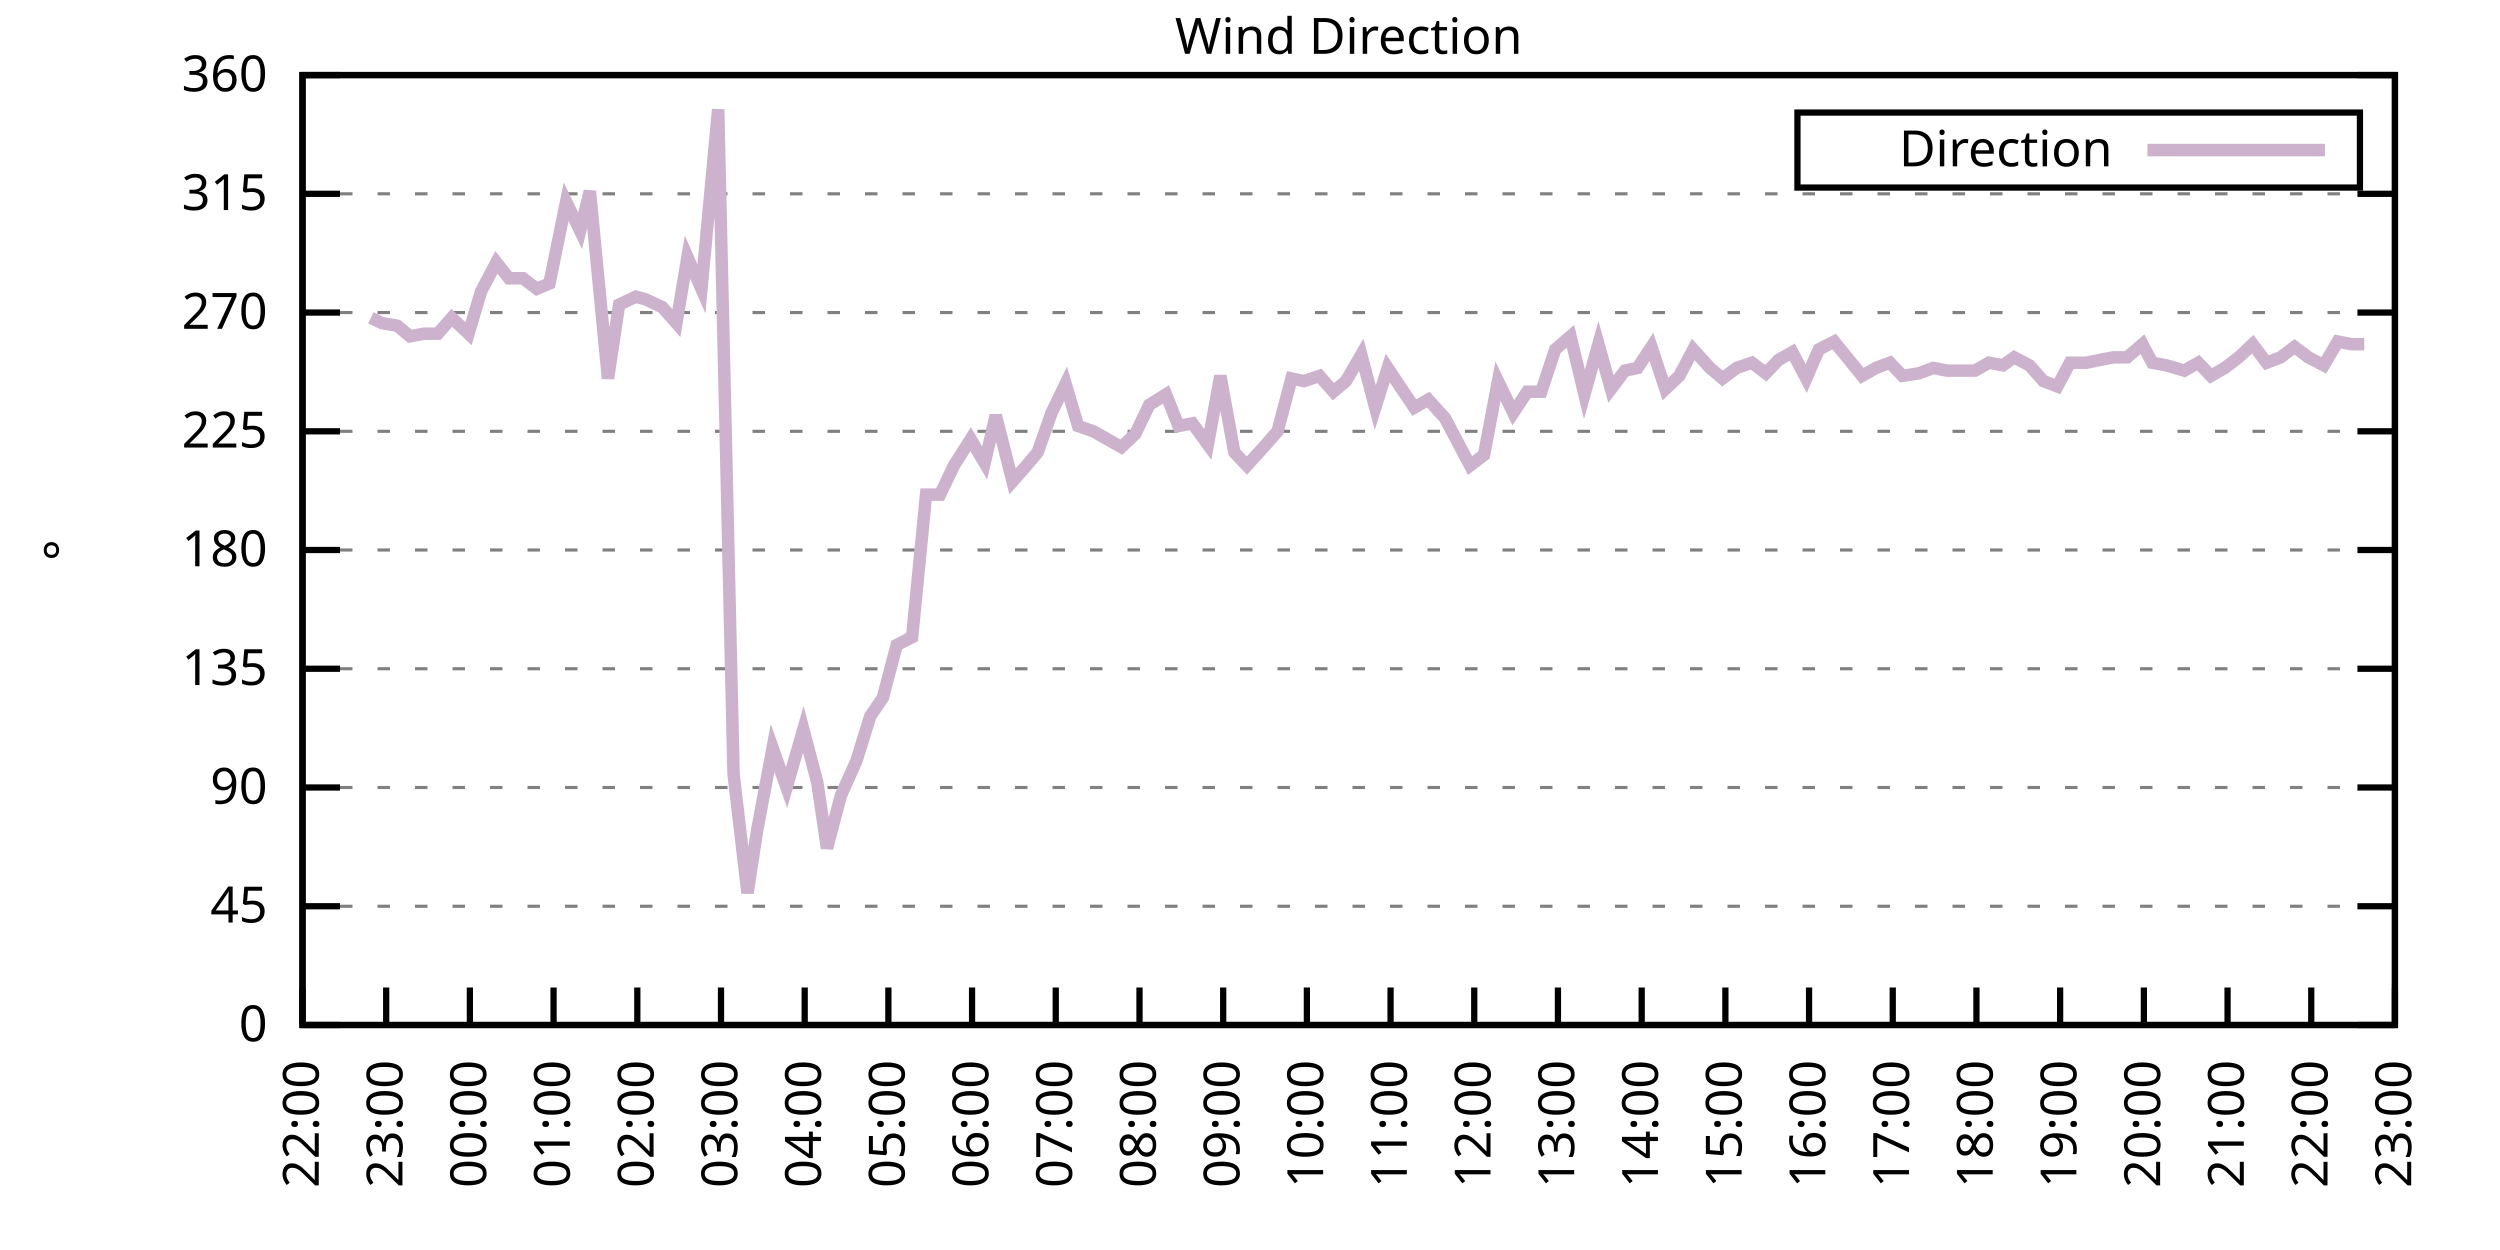
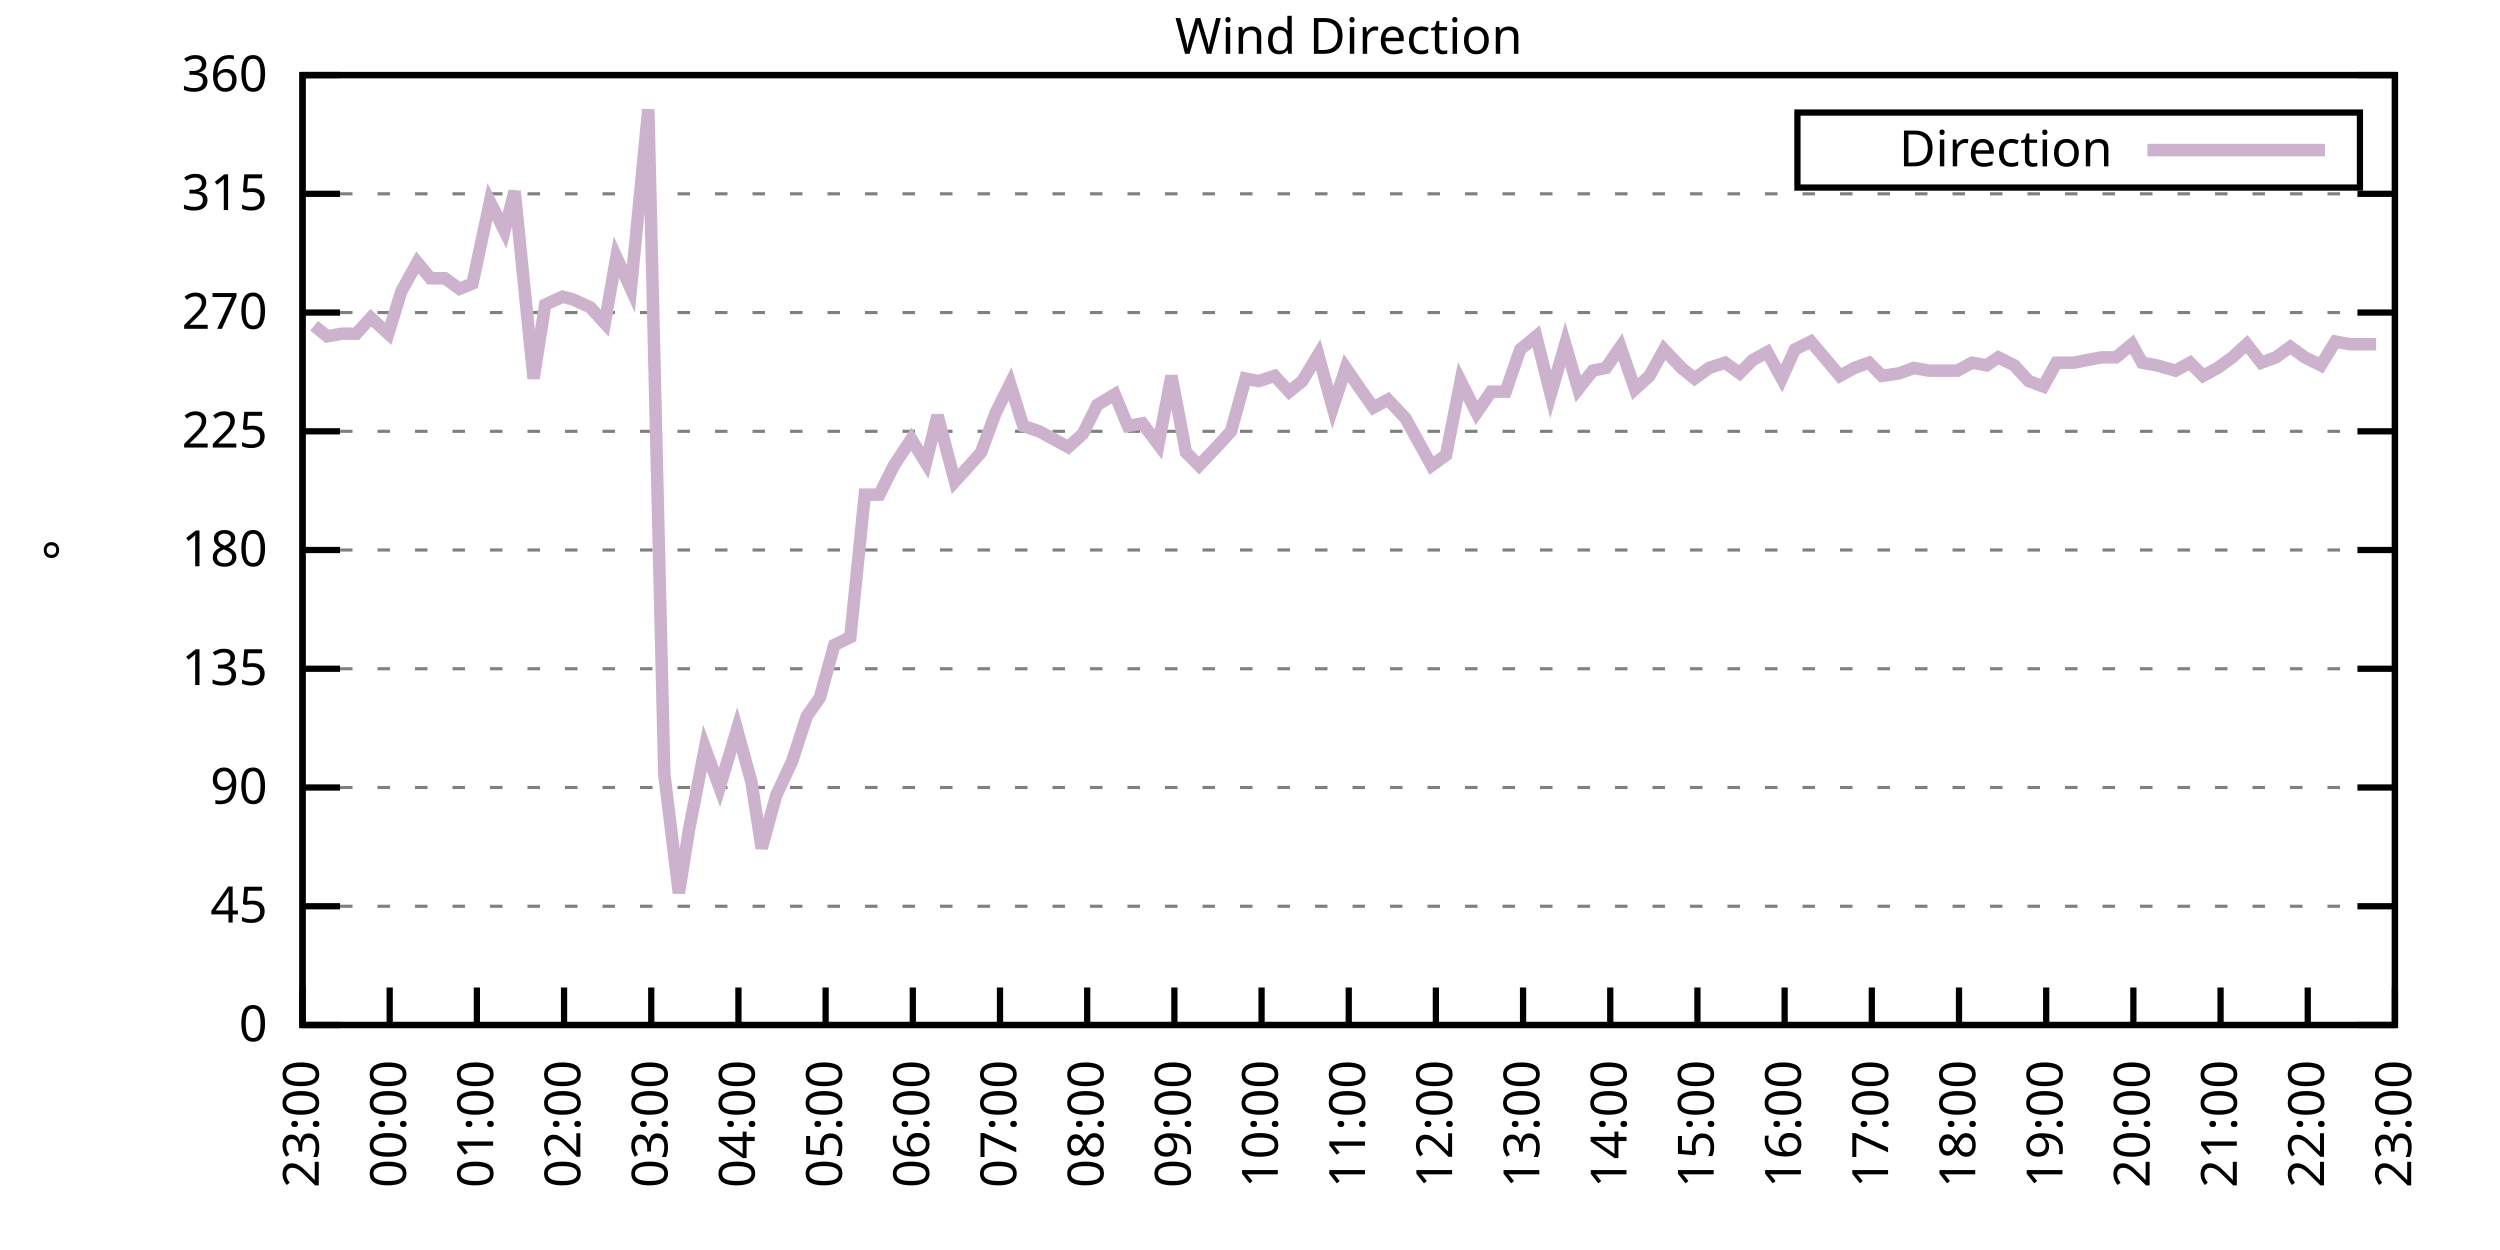
<svg xmlns="http://www.w3.org/2000/svg" xmlns:xlink="http://www.w3.org/1999/xlink" width="400" height="200" viewBox="0 0 400 200">
  <g id="gnuplot_canvas">
    <rect x="0" y="0" width="400" height="200" fill="none" />
    <defs>
      <circle id="gpDot" r="0.5" stroke-width="0.5" stroke="currentColor" />
      <path id="gpPt0" stroke-width="0.333" stroke="currentColor" d="M-1,0 h2 M0,-1 v2" />
      <path id="gpPt1" stroke-width="0.333" stroke="currentColor" d="M-1,-1 L1,1 M1,-1 L-1,1" />
      <path id="gpPt2" stroke-width="0.333" stroke="currentColor" d="M-1,0 L1,0 M0,-1 L0,1 M-1,-1 L1,1 M-1,1 L1,-1" />
      <rect id="gpPt3" stroke-width="0.333" stroke="currentColor" x="-1" y="-1" width="2" height="2" />
      <rect id="gpPt4" stroke-width="0.333" stroke="currentColor" fill="currentColor" x="-1" y="-1" width="2" height="2" />
      <circle id="gpPt5" stroke-width="0.333" stroke="currentColor" cx="0" cy="0" r="1" />
      <use xlink:href="#gpPt5" id="gpPt6" fill="currentColor" stroke="none" />
      <path id="gpPt7" stroke-width="0.333" stroke="currentColor" d="M0,-1.33 L-1.33,0.67 L1.33,0.67 z" />
      <use xlink:href="#gpPt7" id="gpPt8" fill="currentColor" stroke="none" />
      <use xlink:href="#gpPt7" id="gpPt9" stroke="currentColor" transform="rotate(180)" />
      <use xlink:href="#gpPt9" id="gpPt10" fill="currentColor" stroke="none" />
      <use xlink:href="#gpPt3" id="gpPt11" stroke="currentColor" transform="rotate(45)" />
      <use xlink:href="#gpPt11" id="gpPt12" fill="currentColor" stroke="none" />
      <path id="gpPt13" stroke-width="0.333" stroke="currentColor" d="M0,1.330 L1.265,0.411 L0.782,-1.067 L-0.782,-1.076 L-1.265,0.411 z" />
      <use xlink:href="#gpPt13" id="gpPt14" fill="currentColor" stroke="none" />
      <filter id="textbox" filterUnits="objectBoundingBox" x="0" y="0" height="1" width="1">
        <feFlood flood-color="white" flood-opacity="1" result="bgnd" />
        <feComposite in="SourceGraphic" in2="bgnd" operator="atop" />
      </filter>
      <filter id="greybox" filterUnits="objectBoundingBox" x="0" y="0" height="1" width="1">
        <feFlood flood-color="lightgrey" flood-opacity="1" result="grey" />
        <feComposite in="SourceGraphic" in2="grey" operator="atop" />
      </filter>
    </defs>
    <g fill="none" color="white" stroke="currentColor" stroke-width="1.00" stroke-linecap="butt" stroke-linejoin="miter">
</g>
    <g fill="none" color="black" stroke="currentColor" stroke-width="1.00" stroke-linecap="butt" stroke-linejoin="miter">
      <g stroke="none" shape-rendering="crispEdges">
        <polygon fill="rgb(255, 255, 255)" points="48.40,164.00 383.18,164.00 383.18,12.02 48.40,12.02 " />
      </g>
    </g>
    <g fill="none" color="black" stroke="currentColor" stroke-width="1.00" stroke-linecap="butt" stroke-linejoin="miter">
</g>
    <g fill="none" color="black" stroke="black" stroke-width="0.50" stroke-linecap="butt" stroke-linejoin="miter">
</g>
    <g fill="none" color="gray" stroke="currentColor" stroke-width="0.50" stroke-linecap="butt" stroke-linejoin="miter">
      <path stroke="gray" stroke-dasharray="2,4" class="gridline" d="M48.40,164.00 L383.19,164.00  " />
    </g>
    <g fill="none" color="gray" stroke="gray" stroke-width="1.00" stroke-linecap="butt" stroke-linejoin="miter">
</g>
    <g fill="none" color="black" stroke="currentColor" stroke-width="1.00" stroke-linecap="butt" stroke-linejoin="miter">
      <path stroke="black" d="M48.40,164.00 L54.40,164.00 M383.19,164.00 L377.19,164.00  " />
      <g transform="translate(42.80,166.60)" stroke="none" fill="black" font-family="Sans" font-size="8.00" text-anchor="end">
        <text>
          <tspan font-family="Sans"> 0</tspan>
        </text>
      </g>
    </g>
    <g fill="none" color="black" stroke="currentColor" stroke-width="1.00" stroke-linecap="butt" stroke-linejoin="miter">
</g>
    <g fill="none" color="black" stroke="black" stroke-width="0.50" stroke-linecap="butt" stroke-linejoin="miter">
</g>
    <g fill="none" color="gray" stroke="currentColor" stroke-width="0.50" stroke-linecap="butt" stroke-linejoin="miter">
      <path stroke="gray" stroke-dasharray="2,4" class="gridline" d="M48.40,145.00 L383.19,145.00  " />
    </g>
    <g fill="none" color="gray" stroke="gray" stroke-width="1.00" stroke-linecap="butt" stroke-linejoin="miter">
</g>
    <g fill="none" color="black" stroke="currentColor" stroke-width="1.00" stroke-linecap="butt" stroke-linejoin="miter">
      <path stroke="black" d="M48.40,145.00 L54.40,145.00 M383.19,145.00 L377.19,145.00  " />
      <g transform="translate(42.80,147.60)" stroke="none" fill="black" font-family="Sans" font-size="8.00" text-anchor="end">
        <text>
          <tspan font-family="Sans"> 45</tspan>
        </text>
      </g>
    </g>
    <g fill="none" color="black" stroke="currentColor" stroke-width="1.00" stroke-linecap="butt" stroke-linejoin="miter">
</g>
    <g fill="none" color="black" stroke="black" stroke-width="0.50" stroke-linecap="butt" stroke-linejoin="miter">
</g>
    <g fill="none" color="gray" stroke="currentColor" stroke-width="0.50" stroke-linecap="butt" stroke-linejoin="miter">
      <path stroke="gray" stroke-dasharray="2,4" class="gridline" d="M48.40,126.00 L383.19,126.00  " />
    </g>
    <g fill="none" color="gray" stroke="gray" stroke-width="1.00" stroke-linecap="butt" stroke-linejoin="miter">
</g>
    <g fill="none" color="black" stroke="currentColor" stroke-width="1.00" stroke-linecap="butt" stroke-linejoin="miter">
      <path stroke="black" d="M48.40,126.00 L54.40,126.00 M383.19,126.00 L377.19,126.00  " />
      <g transform="translate(42.80,128.60)" stroke="none" fill="black" font-family="Sans" font-size="8.00" text-anchor="end">
        <text>
          <tspan font-family="Sans"> 90</tspan>
        </text>
      </g>
    </g>
    <g fill="none" color="black" stroke="currentColor" stroke-width="1.00" stroke-linecap="butt" stroke-linejoin="miter">
</g>
    <g fill="none" color="black" stroke="black" stroke-width="0.50" stroke-linecap="butt" stroke-linejoin="miter">
</g>
    <g fill="none" color="gray" stroke="currentColor" stroke-width="0.50" stroke-linecap="butt" stroke-linejoin="miter">
      <path stroke="gray" stroke-dasharray="2,4" class="gridline" d="M48.40,107.00 L383.19,107.00  " />
    </g>
    <g fill="none" color="gray" stroke="gray" stroke-width="1.00" stroke-linecap="butt" stroke-linejoin="miter">
</g>
    <g fill="none" color="black" stroke="currentColor" stroke-width="1.00" stroke-linecap="butt" stroke-linejoin="miter">
      <path stroke="black" d="M48.40,107.00 L54.40,107.00 M383.19,107.00 L377.19,107.00  " />
      <g transform="translate(42.80,109.60)" stroke="none" fill="black" font-family="Sans" font-size="8.00" text-anchor="end">
        <text>
          <tspan font-family="Sans"> 135</tspan>
        </text>
      </g>
    </g>
    <g fill="none" color="black" stroke="currentColor" stroke-width="1.00" stroke-linecap="butt" stroke-linejoin="miter">
</g>
    <g fill="none" color="black" stroke="black" stroke-width="0.50" stroke-linecap="butt" stroke-linejoin="miter">
</g>
    <g fill="none" color="gray" stroke="currentColor" stroke-width="0.50" stroke-linecap="butt" stroke-linejoin="miter">
      <path stroke="gray" stroke-dasharray="2,4" class="gridline" d="M48.40,88.00 L383.19,88.00  " />
    </g>
    <g fill="none" color="gray" stroke="gray" stroke-width="1.00" stroke-linecap="butt" stroke-linejoin="miter">
</g>
    <g fill="none" color="black" stroke="currentColor" stroke-width="1.00" stroke-linecap="butt" stroke-linejoin="miter">
      <path stroke="black" d="M48.40,88.00 L54.40,88.00 M383.19,88.00 L377.19,88.00  " />
      <g transform="translate(42.80,90.60)" stroke="none" fill="black" font-family="Sans" font-size="8.00" text-anchor="end">
        <text>
          <tspan font-family="Sans"> 180</tspan>
        </text>
      </g>
    </g>
    <g fill="none" color="black" stroke="currentColor" stroke-width="1.00" stroke-linecap="butt" stroke-linejoin="miter">
</g>
    <g fill="none" color="black" stroke="black" stroke-width="0.50" stroke-linecap="butt" stroke-linejoin="miter">
</g>
    <g fill="none" color="gray" stroke="currentColor" stroke-width="0.50" stroke-linecap="butt" stroke-linejoin="miter">
      <path stroke="gray" stroke-dasharray="2,4" class="gridline" d="M48.40,69.01 L383.19,69.01  " />
    </g>
    <g fill="none" color="gray" stroke="gray" stroke-width="1.00" stroke-linecap="butt" stroke-linejoin="miter">
</g>
    <g fill="none" color="black" stroke="currentColor" stroke-width="1.00" stroke-linecap="butt" stroke-linejoin="miter">
      <path stroke="black" d="M48.40,69.01 L54.40,69.01 M383.19,69.01 L377.19,69.01  " />
      <g transform="translate(42.80,71.61)" stroke="none" fill="black" font-family="Sans" font-size="8.00" text-anchor="end">
        <text>
          <tspan font-family="Sans"> 225</tspan>
        </text>
      </g>
    </g>
    <g fill="none" color="black" stroke="currentColor" stroke-width="1.00" stroke-linecap="butt" stroke-linejoin="miter">
</g>
    <g fill="none" color="black" stroke="black" stroke-width="0.50" stroke-linecap="butt" stroke-linejoin="miter">
</g>
    <g fill="none" color="gray" stroke="currentColor" stroke-width="0.50" stroke-linecap="butt" stroke-linejoin="miter">
      <path stroke="gray" stroke-dasharray="2,4" class="gridline" d="M48.40,50.01 L383.19,50.01  " />
    </g>
    <g fill="none" color="gray" stroke="gray" stroke-width="1.00" stroke-linecap="butt" stroke-linejoin="miter">
</g>
    <g fill="none" color="black" stroke="currentColor" stroke-width="1.00" stroke-linecap="butt" stroke-linejoin="miter">
      <path stroke="black" d="M48.40,50.01 L54.40,50.01 M383.19,50.01 L377.19,50.01  " />
      <g transform="translate(42.80,52.61)" stroke="none" fill="black" font-family="Sans" font-size="8.00" text-anchor="end">
        <text>
          <tspan font-family="Sans"> 270</tspan>
        </text>
      </g>
    </g>
    <g fill="none" color="black" stroke="currentColor" stroke-width="1.00" stroke-linecap="butt" stroke-linejoin="miter">
</g>
    <g fill="none" color="black" stroke="black" stroke-width="0.50" stroke-linecap="butt" stroke-linejoin="miter">
</g>
    <g fill="none" color="gray" stroke="currentColor" stroke-width="0.50" stroke-linecap="butt" stroke-linejoin="miter">
      <path stroke="gray" stroke-dasharray="2,4" class="gridline" d="M48.40,31.01 L383.19,31.01  " />
    </g>
    <g fill="none" color="gray" stroke="gray" stroke-width="1.00" stroke-linecap="butt" stroke-linejoin="miter">
</g>
    <g fill="none" color="black" stroke="currentColor" stroke-width="1.00" stroke-linecap="butt" stroke-linejoin="miter">
      <path stroke="black" d="M48.40,31.01 L54.40,31.01 M383.19,31.01 L377.19,31.01  " />
      <g transform="translate(42.80,33.61)" stroke="none" fill="black" font-family="Sans" font-size="8.00" text-anchor="end">
        <text>
          <tspan font-family="Sans"> 315</tspan>
        </text>
      </g>
    </g>
    <g fill="none" color="black" stroke="currentColor" stroke-width="1.00" stroke-linecap="butt" stroke-linejoin="miter">
</g>
    <g fill="none" color="black" stroke="black" stroke-width="0.50" stroke-linecap="butt" stroke-linejoin="miter">
</g>
    <g fill="none" color="gray" stroke="currentColor" stroke-width="0.50" stroke-linecap="butt" stroke-linejoin="miter">
      <path stroke="gray" stroke-dasharray="2,4" class="gridline" d="M48.40,12.01 L383.19,12.01  " />
    </g>
    <g fill="none" color="gray" stroke="gray" stroke-width="1.00" stroke-linecap="butt" stroke-linejoin="miter">
</g>
    <g fill="none" color="black" stroke="currentColor" stroke-width="1.00" stroke-linecap="butt" stroke-linejoin="miter">
      <path stroke="black" d="M48.40,12.01 L54.40,12.01 M383.19,12.01 L377.19,12.01  " />
      <g transform="translate(42.80,14.61)" stroke="none" fill="black" font-family="Sans" font-size="8.00" text-anchor="end">
        <text>
          <tspan font-family="Sans"> 360</tspan>
        </text>
      </g>
    </g>
    <g fill="none" color="black" stroke="currentColor" stroke-width="1.00" stroke-linecap="butt" stroke-linejoin="miter">
      <path stroke="black" d="M48.40,164.00 L48.40,158.00  " />
      <g transform="translate(51.00,169.60) rotate(270.00)" stroke="none" fill="black" font-family="Sans" font-size="8.00" text-anchor="end">
        <text>
-           <tspan font-family="Sans">22:00</tspan>
-         </text>
-       </g>
-     </g>
-     <g fill="none" color="black" stroke="currentColor" stroke-width="1.00" stroke-linecap="butt" stroke-linejoin="miter">
-       <path stroke="black" d="M61.79,164.00 L61.79,158.00  " />
-       <g transform="translate(64.39,169.60) rotate(270.00)" stroke="none" fill="black" font-family="Sans" font-size="8.00" text-anchor="end">
-         <text>
          <tspan font-family="Sans">23:00</tspan>
        </text>
      </g>
    </g>
    <g fill="none" color="black" stroke="currentColor" stroke-width="1.00" stroke-linecap="butt" stroke-linejoin="miter">
-       <path stroke="black" d="M75.18,164.00 L75.18,158.00  " />
-       <g transform="translate(77.78,169.60) rotate(270.00)" stroke="none" fill="black" font-family="Sans" font-size="8.00" text-anchor="end">
+       <path stroke="black" d="M62.35,164.00 L62.35,158.00  " />
+       <g transform="translate(64.95,169.60) rotate(270.00)" stroke="none" fill="black" font-family="Sans" font-size="8.00" text-anchor="end">
        <text>
          <tspan font-family="Sans">00:00</tspan>
        </text>
      </g>
    </g>
    <g fill="none" color="black" stroke="currentColor" stroke-width="1.00" stroke-linecap="butt" stroke-linejoin="miter">
-       <path stroke="black" d="M88.57,164.00 L88.57,158.00  " />
-       <g transform="translate(91.17,169.60) rotate(270.00)" stroke="none" fill="black" font-family="Sans" font-size="8.00" text-anchor="end">
+       <path stroke="black" d="M76.30,164.00 L76.30,158.00  " />
+       <g transform="translate(78.90,169.60) rotate(270.00)" stroke="none" fill="black" font-family="Sans" font-size="8.00" text-anchor="end">
        <text>
          <tspan font-family="Sans">01:00</tspan>
        </text>
      </g>
    </g>
    <g fill="none" color="black" stroke="currentColor" stroke-width="1.00" stroke-linecap="butt" stroke-linejoin="miter">
-       <path stroke="black" d="M101.97,164.00 L101.97,158.00  " />
-       <g transform="translate(104.57,169.60) rotate(270.00)" stroke="none" fill="black" font-family="Sans" font-size="8.00" text-anchor="end">
+       <path stroke="black" d="M90.25,164.00 L90.25,158.00  " />
+       <g transform="translate(92.85,169.60) rotate(270.00)" stroke="none" fill="black" font-family="Sans" font-size="8.00" text-anchor="end">
        <text>
          <tspan font-family="Sans">02:00</tspan>
        </text>
      </g>
    </g>
    <g fill="none" color="black" stroke="currentColor" stroke-width="1.00" stroke-linecap="butt" stroke-linejoin="miter">
-       <path stroke="black" d="M115.36,164.00 L115.36,158.00  " />
-       <g transform="translate(117.96,169.60) rotate(270.00)" stroke="none" fill="black" font-family="Sans" font-size="8.00" text-anchor="end">
+       <path stroke="black" d="M104.20,164.00 L104.20,158.00  " />
+       <g transform="translate(106.80,169.60) rotate(270.00)" stroke="none" fill="black" font-family="Sans" font-size="8.00" text-anchor="end">
        <text>
          <tspan font-family="Sans">03:00</tspan>
        </text>
      </g>
    </g>
    <g fill="none" color="black" stroke="currentColor" stroke-width="1.00" stroke-linecap="butt" stroke-linejoin="miter">
-       <path stroke="black" d="M128.75,164.00 L128.75,158.00  " />
-       <g transform="translate(131.35,169.60) rotate(270.00)" stroke="none" fill="black" font-family="Sans" font-size="8.00" text-anchor="end">
+       <path stroke="black" d="M118.15,164.00 L118.15,158.00  " />
+       <g transform="translate(120.75,169.60) rotate(270.00)" stroke="none" fill="black" font-family="Sans" font-size="8.00" text-anchor="end">
        <text>
          <tspan font-family="Sans">04:00</tspan>
        </text>
      </g>
    </g>
    <g fill="none" color="black" stroke="currentColor" stroke-width="1.00" stroke-linecap="butt" stroke-linejoin="miter">
-       <path stroke="black" d="M142.14,164.00 L142.14,158.00  " />
-       <g transform="translate(144.74,169.60) rotate(270.00)" stroke="none" fill="black" font-family="Sans" font-size="8.00" text-anchor="end">
+       <path stroke="black" d="M132.10,164.00 L132.10,158.00  " />
+       <g transform="translate(134.70,169.60) rotate(270.00)" stroke="none" fill="black" font-family="Sans" font-size="8.00" text-anchor="end">
        <text>
          <tspan font-family="Sans">05:00</tspan>
        </text>
      </g>
    </g>
    <g fill="none" color="black" stroke="currentColor" stroke-width="1.00" stroke-linecap="butt" stroke-linejoin="miter">
-       <path stroke="black" d="M155.53,164.00 L155.53,158.00  " />
-       <g transform="translate(158.13,169.60) rotate(270.00)" stroke="none" fill="black" font-family="Sans" font-size="8.00" text-anchor="end">
+       <path stroke="black" d="M146.05,164.00 L146.05,158.00  " />
+       <g transform="translate(148.65,169.60) rotate(270.00)" stroke="none" fill="black" font-family="Sans" font-size="8.00" text-anchor="end">
        <text>
          <tspan font-family="Sans">06:00</tspan>
        </text>
      </g>
    </g>
    <g fill="none" color="black" stroke="currentColor" stroke-width="1.00" stroke-linecap="butt" stroke-linejoin="miter">
-       <path stroke="black" d="M168.92,164.00 L168.92,158.00  " />
-       <g transform="translate(171.52,169.60) rotate(270.00)" stroke="none" fill="black" font-family="Sans" font-size="8.00" text-anchor="end">
+       <path stroke="black" d="M160.00,164.00 L160.00,158.00  " />
+       <g transform="translate(162.60,169.60) rotate(270.00)" stroke="none" fill="black" font-family="Sans" font-size="8.00" text-anchor="end">
        <text>
          <tspan font-family="Sans">07:00</tspan>
        </text>
      </g>
    </g>
    <g fill="none" color="black" stroke="currentColor" stroke-width="1.00" stroke-linecap="butt" stroke-linejoin="miter">
-       <path stroke="black" d="M182.32,164.00 L182.32,158.00  " />
-       <g transform="translate(184.92,169.60) rotate(270.00)" stroke="none" fill="black" font-family="Sans" font-size="8.00" text-anchor="end">
+       <path stroke="black" d="M173.95,164.00 L173.95,158.00  " />
+       <g transform="translate(176.55,169.60) rotate(270.00)" stroke="none" fill="black" font-family="Sans" font-size="8.00" text-anchor="end">
        <text>
          <tspan font-family="Sans">08:00</tspan>
        </text>
      </g>
    </g>
    <g fill="none" color="black" stroke="currentColor" stroke-width="1.00" stroke-linecap="butt" stroke-linejoin="miter">
-       <path stroke="black" d="M195.71,164.00 L195.71,158.00  " />
-       <g transform="translate(198.31,169.60) rotate(270.00)" stroke="none" fill="black" font-family="Sans" font-size="8.00" text-anchor="end">
+       <path stroke="black" d="M187.90,164.00 L187.90,158.00  " />
+       <g transform="translate(190.50,169.60) rotate(270.00)" stroke="none" fill="black" font-family="Sans" font-size="8.00" text-anchor="end">
        <text>
          <tspan font-family="Sans">09:00</tspan>
        </text>
      </g>
    </g>
    <g fill="none" color="black" stroke="currentColor" stroke-width="1.00" stroke-linecap="butt" stroke-linejoin="miter">
-       <path stroke="black" d="M209.10,164.00 L209.10,158.00  " />
-       <g transform="translate(211.70,169.60) rotate(270.00)" stroke="none" fill="black" font-family="Sans" font-size="8.00" text-anchor="end">
+       <path stroke="black" d="M201.85,164.00 L201.85,158.00  " />
+       <g transform="translate(204.45,169.60) rotate(270.00)" stroke="none" fill="black" font-family="Sans" font-size="8.00" text-anchor="end">
        <text>
          <tspan font-family="Sans">10:00</tspan>
        </text>
      </g>
    </g>
    <g fill="none" color="black" stroke="currentColor" stroke-width="1.00" stroke-linecap="butt" stroke-linejoin="miter">
-       <path stroke="black" d="M222.49,164.00 L222.49,158.00  " />
-       <g transform="translate(225.09,169.60) rotate(270.00)" stroke="none" fill="black" font-family="Sans" font-size="8.00" text-anchor="end">
+       <path stroke="black" d="M215.80,164.00 L215.80,158.00  " />
+       <g transform="translate(218.40,169.60) rotate(270.00)" stroke="none" fill="black" font-family="Sans" font-size="8.00" text-anchor="end">
        <text>
          <tspan font-family="Sans">11:00</tspan>
        </text>
      </g>
    </g>
    <g fill="none" color="black" stroke="currentColor" stroke-width="1.00" stroke-linecap="butt" stroke-linejoin="miter">
-       <path stroke="black" d="M235.88,164.00 L235.88,158.00  " />
-       <g transform="translate(238.48,169.60) rotate(270.00)" stroke="none" fill="black" font-family="Sans" font-size="8.00" text-anchor="end">
+       <path stroke="black" d="M229.74,164.00 L229.74,158.00  " />
+       <g transform="translate(232.34,169.60) rotate(270.00)" stroke="none" fill="black" font-family="Sans" font-size="8.00" text-anchor="end">
        <text>
          <tspan font-family="Sans">12:00</tspan>
        </text>
      </g>
    </g>
    <g fill="none" color="black" stroke="currentColor" stroke-width="1.00" stroke-linecap="butt" stroke-linejoin="miter">
-       <path stroke="black" d="M249.27,164.00 L249.27,158.00  " />
-       <g transform="translate(251.87,169.60) rotate(270.00)" stroke="none" fill="black" font-family="Sans" font-size="8.00" text-anchor="end">
+       <path stroke="black" d="M243.69,164.00 L243.69,158.00  " />
+       <g transform="translate(246.29,169.60) rotate(270.00)" stroke="none" fill="black" font-family="Sans" font-size="8.00" text-anchor="end">
        <text>
          <tspan font-family="Sans">13:00</tspan>
        </text>
      </g>
    </g>
    <g fill="none" color="black" stroke="currentColor" stroke-width="1.00" stroke-linecap="butt" stroke-linejoin="miter">
-       <path stroke="black" d="M262.67,164.00 L262.67,158.00  " />
-       <g transform="translate(265.27,169.60) rotate(270.00)" stroke="none" fill="black" font-family="Sans" font-size="8.00" text-anchor="end">
+       <path stroke="black" d="M257.64,164.00 L257.64,158.00  " />
+       <g transform="translate(260.24,169.60) rotate(270.00)" stroke="none" fill="black" font-family="Sans" font-size="8.00" text-anchor="end">
        <text>
          <tspan font-family="Sans">14:00</tspan>
        </text>
      </g>
    </g>
    <g fill="none" color="black" stroke="currentColor" stroke-width="1.00" stroke-linecap="butt" stroke-linejoin="miter">
-       <path stroke="black" d="M276.06,164.00 L276.06,158.00  " />
-       <g transform="translate(278.66,169.60) rotate(270.00)" stroke="none" fill="black" font-family="Sans" font-size="8.00" text-anchor="end">
+       <path stroke="black" d="M271.59,164.00 L271.59,158.00  " />
+       <g transform="translate(274.19,169.60) rotate(270.00)" stroke="none" fill="black" font-family="Sans" font-size="8.00" text-anchor="end">
        <text>
          <tspan font-family="Sans">15:00</tspan>
        </text>
      </g>
    </g>
    <g fill="none" color="black" stroke="currentColor" stroke-width="1.00" stroke-linecap="butt" stroke-linejoin="miter">
-       <path stroke="black" d="M289.45,164.00 L289.45,158.00  " />
-       <g transform="translate(292.05,169.60) rotate(270.00)" stroke="none" fill="black" font-family="Sans" font-size="8.00" text-anchor="end">
+       <path stroke="black" d="M285.54,164.00 L285.54,158.00  " />
+       <g transform="translate(288.14,169.60) rotate(270.00)" stroke="none" fill="black" font-family="Sans" font-size="8.00" text-anchor="end">
        <text>
          <tspan font-family="Sans">16:00</tspan>
        </text>
      </g>
    </g>
    <g fill="none" color="black" stroke="currentColor" stroke-width="1.00" stroke-linecap="butt" stroke-linejoin="miter">
-       <path stroke="black" d="M302.84,164.00 L302.84,158.00  " />
-       <g transform="translate(305.44,169.60) rotate(270.00)" stroke="none" fill="black" font-family="Sans" font-size="8.00" text-anchor="end">
+       <path stroke="black" d="M299.49,164.00 L299.49,158.00  " />
+       <g transform="translate(302.09,169.60) rotate(270.00)" stroke="none" fill="black" font-family="Sans" font-size="8.00" text-anchor="end">
        <text>
          <tspan font-family="Sans">17:00</tspan>
        </text>
      </g>
    </g>
    <g fill="none" color="black" stroke="currentColor" stroke-width="1.00" stroke-linecap="butt" stroke-linejoin="miter">
-       <path stroke="black" d="M316.23,164.00 L316.23,158.00  " />
-       <g transform="translate(318.83,169.60) rotate(270.00)" stroke="none" fill="black" font-family="Sans" font-size="8.00" text-anchor="end">
+       <path stroke="black" d="M313.44,164.00 L313.44,158.00  " />
+       <g transform="translate(316.04,169.60) rotate(270.00)" stroke="none" fill="black" font-family="Sans" font-size="8.00" text-anchor="end">
        <text>
          <tspan font-family="Sans">18:00</tspan>
        </text>
      </g>
    </g>
    <g fill="none" color="black" stroke="currentColor" stroke-width="1.00" stroke-linecap="butt" stroke-linejoin="miter">
-       <path stroke="black" d="M329.62,164.00 L329.62,158.00  " />
-       <g transform="translate(332.22,169.60) rotate(270.00)" stroke="none" fill="black" font-family="Sans" font-size="8.00" text-anchor="end">
+       <path stroke="black" d="M327.39,164.00 L327.39,158.00  " />
+       <g transform="translate(329.99,169.60) rotate(270.00)" stroke="none" fill="black" font-family="Sans" font-size="8.00" text-anchor="end">
        <text>
          <tspan font-family="Sans">19:00</tspan>
        </text>
      </g>
    </g>
    <g fill="none" color="black" stroke="currentColor" stroke-width="1.00" stroke-linecap="butt" stroke-linejoin="miter">
-       <path stroke="black" d="M343.02,164.00 L343.02,158.00  " />
-       <g transform="translate(345.62,169.60) rotate(270.00)" stroke="none" fill="black" font-family="Sans" font-size="8.00" text-anchor="end">
+       <path stroke="black" d="M341.34,164.00 L341.34,158.00  " />
+       <g transform="translate(343.94,169.60) rotate(270.00)" stroke="none" fill="black" font-family="Sans" font-size="8.00" text-anchor="end">
        <text>
          <tspan font-family="Sans">20:00</tspan>
        </text>
      </g>
    </g>
    <g fill="none" color="black" stroke="currentColor" stroke-width="1.00" stroke-linecap="butt" stroke-linejoin="miter">
-       <path stroke="black" d="M356.41,164.00 L356.41,158.00  " />
-       <g transform="translate(359.01,169.60) rotate(270.00)" stroke="none" fill="black" font-family="Sans" font-size="8.00" text-anchor="end">
+       <path stroke="black" d="M355.29,164.00 L355.29,158.00  " />
+       <g transform="translate(357.89,169.60) rotate(270.00)" stroke="none" fill="black" font-family="Sans" font-size="8.00" text-anchor="end">
        <text>
          <tspan font-family="Sans">21:00</tspan>
        </text>
      </g>
    </g>
    <g fill="none" color="black" stroke="currentColor" stroke-width="1.00" stroke-linecap="butt" stroke-linejoin="miter">
-       <path stroke="black" d="M369.80,164.00 L369.80,158.00  " />
-       <g transform="translate(372.40,169.60) rotate(270.00)" stroke="none" fill="black" font-family="Sans" font-size="8.00" text-anchor="end">
+       <path stroke="black" d="M369.24,164.00 L369.24,158.00  " />
+       <g transform="translate(371.84,169.60) rotate(270.00)" stroke="none" fill="black" font-family="Sans" font-size="8.00" text-anchor="end">
        <text>
          <tspan font-family="Sans">22:00</tspan>
        </text>
      </g>
    </g>
    <g fill="none" color="black" stroke="currentColor" stroke-width="1.00" stroke-linecap="butt" stroke-linejoin="miter">
      <path stroke="black" d="M383.19,164.00 L383.19,158.00  " />
      <g transform="translate(385.79,169.60) rotate(270.00)" stroke="none" fill="black" font-family="Sans" font-size="8.00" text-anchor="end">
        <text>
          <tspan font-family="Sans">23:00</tspan>
        </text>
      </g>
    </g>
    <g fill="none" color="black" stroke="currentColor" stroke-width="1.00" stroke-linecap="butt" stroke-linejoin="miter">
</g>
    <g fill="none" color="black" stroke="currentColor" stroke-width="1.00" stroke-linecap="butt" stroke-linejoin="miter">
      <path stroke="black" d="M48.40,12.01 L48.40,164.00 L383.19,164.00 L383.19,12.01 L48.40,12.01 Z  " />
    </g>
    <g fill="none" color="black" stroke="currentColor" stroke-width="1.00" stroke-linecap="butt" stroke-linejoin="miter">
</g>
    <g fill="none" color="black" stroke="currentColor" stroke-width="1.00" stroke-linecap="butt" stroke-linejoin="miter">
      <path stroke="black" d="M287.59,30.01 L287.59,18.01 L377.59,18.01 L377.59,30.01 L287.59,30.01 Z  " />
    </g>
    <g id="Wind_direction_plot_1">
      <g fill="none" color="white" stroke="black" stroke-width="2.00" stroke-linecap="butt" stroke-linejoin="miter">
</g>
      <g fill="none" color="black" stroke="currentColor" stroke-width="2.00" stroke-linecap="butt" stroke-linejoin="miter">
        <g transform="translate(337.99,26.61)" stroke="none" fill="black" font-family="Sans" font-size="8.00" text-anchor="end">
          <text>
            <tspan font-family="Sans">Direction</tspan>
          </text>
        </g>
      </g>
      <g fill="none" color="black" stroke="currentColor" stroke-width="2.00" stroke-linecap="butt" stroke-linejoin="miter">
-         <path stroke="rgb(204, 178, 204)" d="M343.59,24.01 L371.99,24.01 M59.34,50.85 L61.12,51.70 L63.58,52.12 L65.59,53.81 L67.82,53.39 L70.05,53.39   L72.28,50.85 L74.96,53.39 L76.97,46.63 L79.42,41.99 L81.43,44.52 L83.66,44.52 L85.90,46.21 L87.91,45.36   L90.58,32.28 L92.82,36.92 L94.38,30.59 L97.28,60.56 L99.06,48.74 L101.74,47.47 L103.31,47.90 L105.98,49.16   L108.22,51.70 L110.00,41.14 L112.23,46.21 L114.91,17.50 L117.37,123.89 L119.60,142.89 L121.16,132.76 L123.62,119.67   L125.85,126.00 L128.53,116.71 L130.76,125.16 L132.32,135.71 L134.55,127.27 L137.01,121.78 L139.24,114.60 L141.25,111.65   L143.48,103.20 L145.94,101.94 L148.17,79.14 L150.40,79.14 L152.63,74.49 L155.31,70.27 L157.54,74.07 L159.33,66.47   L162.01,77.03 L164.24,74.49 L166.02,72.38 L168.25,66.05 L170.49,61.41 L172.50,68.16 L174.95,69.01 L177.18,70.27   L179.41,71.54 L181.65,69.43 L183.88,64.78 L186.56,63.10 L188.57,68.16 L190.80,67.74 L193.25,71.12 L195.26,60.14   L197.49,72.38 L199.50,74.49 L202.18,71.54 L204.41,69.01 L206.64,60.56 L208.65,60.98 L211.11,60.14 L213.34,62.67   L215.35,60.98 L217.80,56.76 L220.04,65.21 L222.04,58.87 L224.28,62.25 L226.29,65.21 L228.52,63.94 L231.20,66.90   L235.21,74.49 L237.44,72.81 L239.68,60.98 L242.13,66.05 L244.36,62.67 L246.60,62.67 L248.83,55.92 L251.28,53.81   L253.51,63.10 L255.75,55.07 L257.76,62.25 L259.99,59.30 L262.00,58.87 L264.23,55.50 L266.46,62.25 L268.69,60.14   L270.92,55.92 L273.60,58.87 L275.61,60.56 L277.84,58.87 L280.30,58.03 L282.53,59.72 L284.54,57.61 L286.77,56.34   L289.00,60.56 L291.01,55.92 L293.47,54.65 L297.93,60.14 L300.16,58.87 L302.39,58.03 L304.40,60.14 L307.08,59.72   L309.31,58.87 L311.54,59.30 L313.55,59.30 L316.01,59.30 L318.24,58.03 L320.47,58.45 L322.26,57.18 L324.71,58.45   L326.95,60.98 L329.18,61.83 L331.19,58.03 L333.86,58.03 L335.87,57.61 L338.10,57.18 L340.34,57.18 L342.79,55.07   L344.35,58.03 L346.59,58.45 L349.49,59.30 L351.72,58.03 L353.73,60.14 L355.96,58.87 L358.19,57.18 L360.42,55.07   L362.66,58.03 L364.89,57.18 L367.12,55.50 L369.35,57.18 L371.81,58.45 L374.04,54.65 L376.27,55.07 L378.28,55.07    " />
+         <path stroke="rgb(204, 178, 204)" d="M343.59,24.01 L371.99,24.01 M50.26,52.12 L52.35,53.81 L54.68,53.39 L57.00,53.39 L59.33,50.85 L62.12,53.39   L64.21,46.63 L66.77,41.99 L68.86,44.52 L71.18,44.52 L73.51,46.21 L75.60,45.36 L78.39,32.28 L80.72,36.92   L82.34,30.59 L85.37,60.56 L87.23,48.74 L90.02,47.47 L91.64,47.90 L94.43,49.16 L96.76,51.70 L98.62,41.14   L100.94,46.21 L103.73,17.50 L106.29,123.89 L108.62,142.89 L110.24,132.76 L112.80,119.67 L115.13,126.00 L117.92,116.71   L120.24,125.16 L121.87,135.71 L124.19,127.27 L126.75,121.78 L129.08,114.60 L131.17,111.65 L133.49,103.20 L136.05,101.94   L138.37,79.14 L140.70,79.14 L143.02,74.49 L145.81,70.27 L148.14,74.07 L150.00,66.47 L152.79,77.03 L155.11,74.49   L156.97,72.38 L159.30,66.05 L161.62,61.41 L163.72,68.16 L166.27,69.01 L168.60,70.27 L170.92,71.54 L173.25,69.43   L175.57,64.78 L178.36,63.10 L180.46,68.16 L182.78,67.74 L185.34,71.12 L187.43,60.14 L189.76,72.38 L191.85,74.49   L194.64,71.54 L196.96,69.01 L199.29,60.56 L201.38,60.98 L203.94,60.14 L206.26,62.67 L208.36,60.98 L210.91,56.76   L213.24,65.21 L215.33,58.87 L217.65,62.25 L219.75,65.21 L222.07,63.94 L224.86,66.90 L229.05,74.49 L231.37,72.81   L233.70,60.98 L236.25,66.05 L238.58,62.67 L240.90,62.67 L243.23,55.92 L245.79,53.81 L248.11,63.10 L250.44,55.07   L252.53,62.25 L254.85,59.30 L256.95,58.87 L259.27,55.50 L261.60,62.25 L263.92,60.14 L266.25,55.92 L269.04,58.87   L271.13,60.56 L273.45,58.87 L276.01,58.03 L278.34,59.72 L280.43,57.61 L282.75,56.34 L285.08,60.56 L287.17,55.92   L289.73,54.65 L294.38,60.14 L296.70,58.87 L299.03,58.03 L301.12,60.14 L303.91,59.72 L306.23,58.87 L308.56,59.30   L310.65,59.30 L313.21,59.30 L315.53,58.03 L317.86,58.45 L319.72,57.18 L322.28,58.45 L324.60,60.98 L326.93,61.83   L329.02,58.03 L331.81,58.03 L333.90,57.61 L336.23,57.18 L338.55,57.18 L341.11,55.07 L342.74,58.03 L345.06,58.45   L348.08,59.30 L350.41,58.03 L352.50,60.14 L354.83,58.87 L357.15,57.18 L359.48,55.07 L361.80,58.03 L364.13,57.18   L366.45,55.50 L368.78,57.18 L371.33,58.45 L373.66,54.65 L375.98,55.07 L378.08,55.07 L380.17,55.07  " />
      </g>
    </g>
    <g fill="none" color="black" stroke="currentColor" stroke-width="2.00" stroke-linecap="butt" stroke-linejoin="miter">
</g>
    <g fill="none" color="black" stroke="black" stroke-width="1.00" stroke-linecap="butt" stroke-linejoin="miter">
</g>
    <g fill="none" color="black" stroke="currentColor" stroke-width="1.00" stroke-linecap="butt" stroke-linejoin="miter">
      <path stroke="black" d="M48.40,12.01 L48.40,164.00 L383.19,164.00 L383.19,12.01 L48.40,12.01 Z  " />
      <g transform="translate(12.80,88.01) rotate(270.00)" stroke="none" fill="black" font-family="Sans" font-size="8.00" text-anchor="middle">
        <text>
          <tspan font-family="Sans">°</tspan>
        </text>
      </g>
    </g>
    <g fill="none" color="black" stroke="currentColor" stroke-width="1.00" stroke-linecap="butt" stroke-linejoin="miter">
</g>
    <g fill="none" color="black" stroke="currentColor" stroke-width="1.00" stroke-linecap="butt" stroke-linejoin="miter">
      <g transform="translate(215.79,8.61)" stroke="none" fill="black" font-family="Sans" font-size="8.00" text-anchor="middle">
        <text>
          <tspan font-family="Sans">Wind Direction</tspan>
        </text>
      </g>
    </g>
    <g fill="none" color="black" stroke="currentColor" stroke-width="1.00" stroke-linecap="butt" stroke-linejoin="miter">
</g>
  </g>
</svg>
